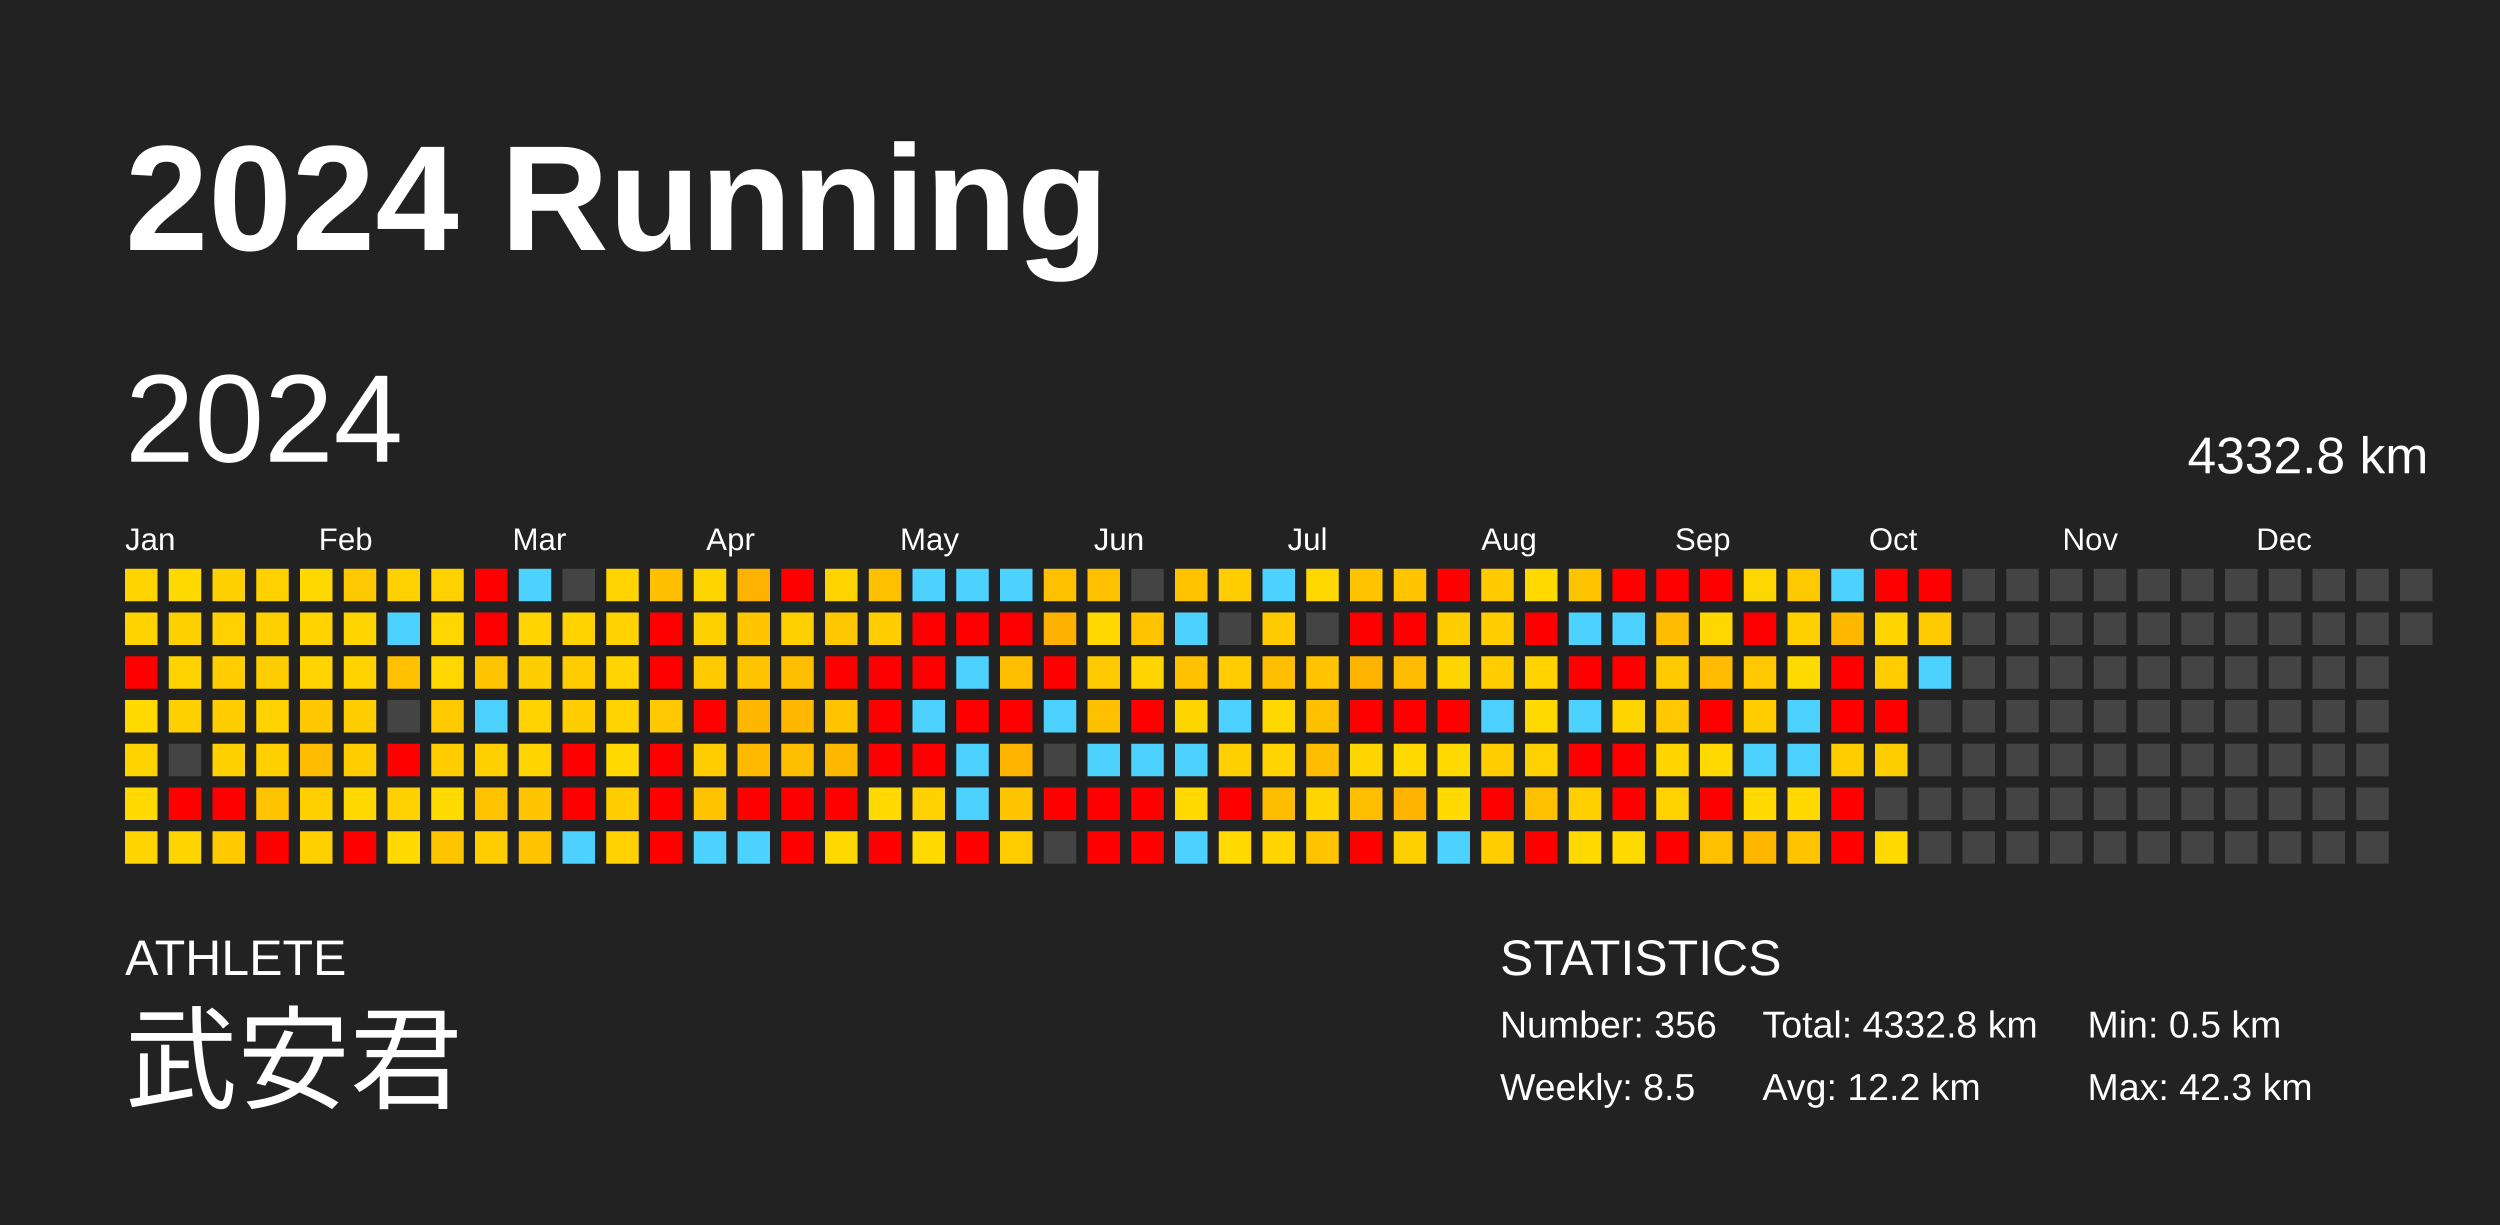
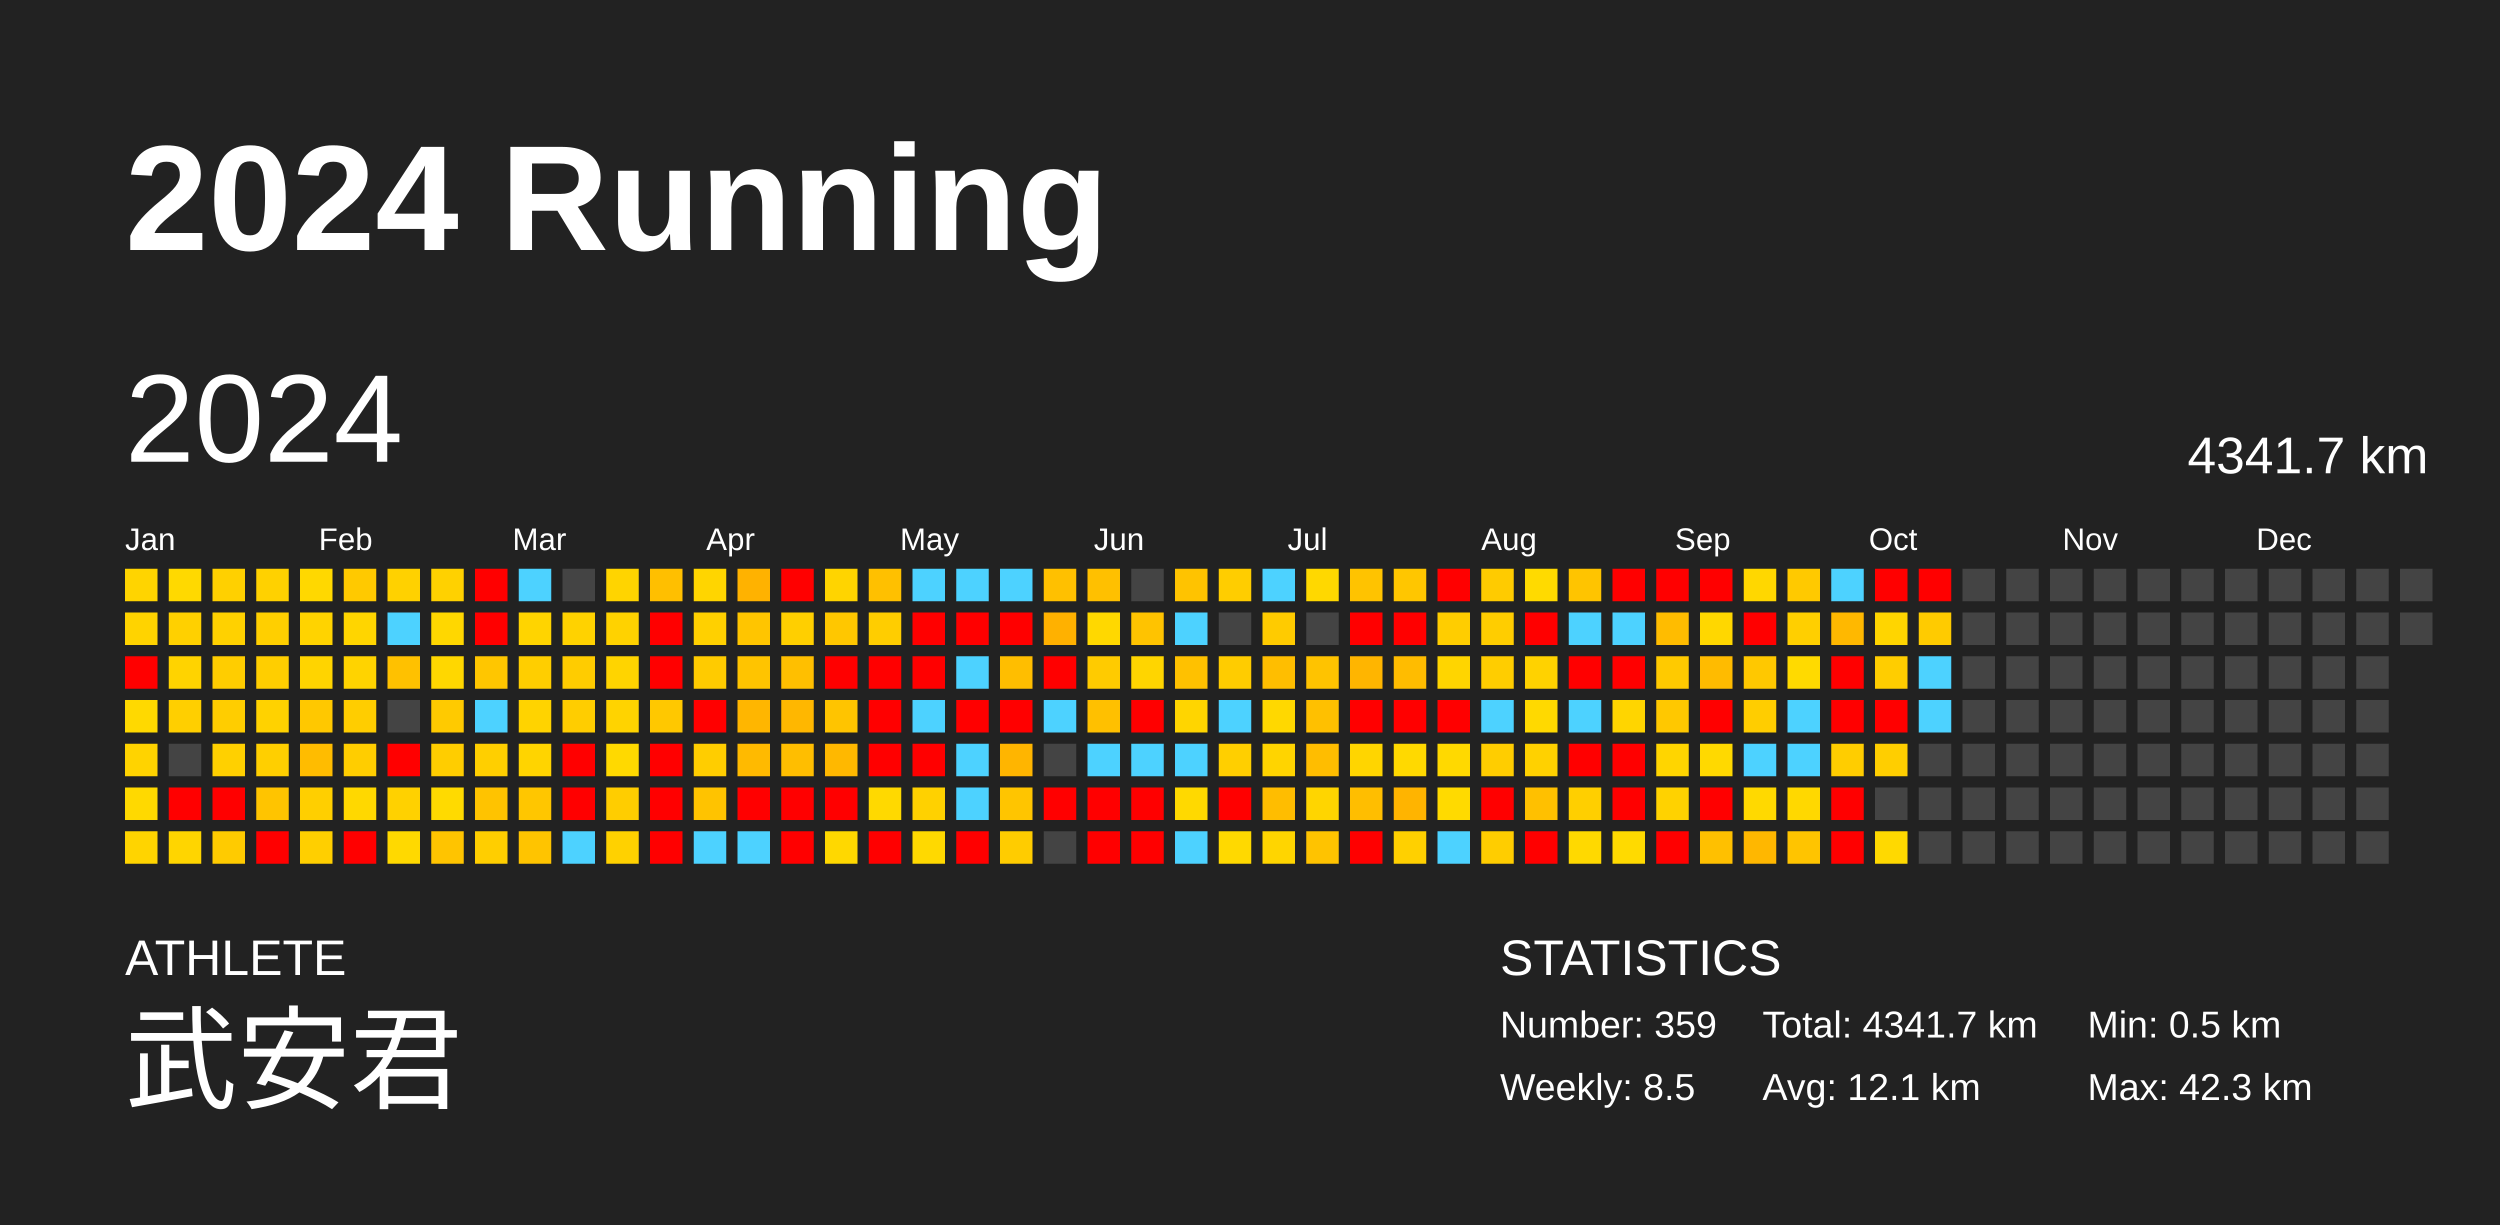
<svg xmlns="http://www.w3.org/2000/svg" baseProfile="full" height="98mm" version="1.1" viewBox="0,0,200,98" width="200mm">
  <defs />
  <rect fill="#222222" height="98" width="200" x="0" y="0" />
  <text fill="#FFFFFF" style="font-size:12px; font-family:Arial; font-weight:bold;" x="10" y="20">2024 Running</text>
  <text fill="#FFFFFF" style="font-size:4px; font-family:Arial" x="10" y="78">ATHLETE</text>
  <text fill="#FFFFFF" style="font-size:9px; font-family:Arial" x="10" y="88">武安君</text>
  <text fill="#FFFFFF" style="font-size:4px; font-family:Arial" x="120" y="78">STATISTICS</text>
-   <text fill="#FFFFFF" style="font-size:3px; font-family:Arial" x="120" y="83">Number: 356</text>
+   <text fill="#FFFFFF" style="font-size:3px; font-family:Arial" x="120" y="83">Number: 359</text>
  <text fill="#FFFFFF" style="font-size:3px; font-family:Arial" x="120" y="88">Weekly: 8.5</text>
-   <text fill="#FFFFFF" style="font-size:3px; font-family:Arial" x="141" y="83">Total: 4332.8 km</text>
-   <text fill="#FFFFFF" style="font-size:3px; font-family:Arial" x="141" y="88">Avg: 12.2 km</text>
+   <text fill="#FFFFFF" style="font-size:3px; font-family:Arial" x="141" y="83">Total: 4341.7 km</text>
+   <text fill="#FFFFFF" style="font-size:3px; font-family:Arial" x="141" y="88">Avg: 12.1 km</text>
  <text fill="#FFFFFF" style="font-size:3px; font-family:Arial" x="167" y="83">Min: 0.5 km</text>
  <text fill="#FFFFFF" style="font-size:3px; font-family:Arial" x="167" y="88">Max: 42.3 km</text>
  <text dominant-baseline="hanging" fill="#FFFFFF" style="font-size:10.0px; font-family:Arial;" x="10" y="30">2024</text>
-   <text dominant-baseline="hanging" fill="#FFFFFF" style="font-size:4.125px; font-family:Arial;" x="175" y="35">4332.8 km</text>
+   <text dominant-baseline="hanging" fill="#FFFFFF" style="font-size:4.125px; font-family:Arial;" x="175" y="35">4341.7 km</text>
  <text fill="#FFFFFF" style="font-size:2.5px; font-family:Arial" x="10.0" y="44">Jan</text>
  <text fill="#FFFFFF" style="font-size:2.5px; font-family:Arial" x="25.5" y="44">Feb</text>
  <text fill="#FFFFFF" style="font-size:2.5px; font-family:Arial" x="41.0" y="44">Mar</text>
  <text fill="#FFFFFF" style="font-size:2.5px; font-family:Arial" x="56.5" y="44">Apr</text>
  <text fill="#FFFFFF" style="font-size:2.5px; font-family:Arial" x="72.0" y="44">May</text>
  <text fill="#FFFFFF" style="font-size:2.5px; font-family:Arial" x="87.5" y="44">Jun</text>
  <text fill="#FFFFFF" style="font-size:2.5px; font-family:Arial" x="103.0" y="44">Jul</text>
  <text fill="#FFFFFF" style="font-size:2.5px; font-family:Arial" x="118.5" y="44">Aug</text>
  <text fill="#FFFFFF" style="font-size:2.5px; font-family:Arial" x="134.0" y="44">Sep</text>
  <text fill="#FFFFFF" style="font-size:2.5px; font-family:Arial" x="149.5" y="44">Oct</text>
  <text fill="#FFFFFF" style="font-size:2.5px; font-family:Arial" x="165.0" y="44">Nov</text>
  <text fill="#FFFFFF" style="font-size:2.5px; font-family:Arial" x="180.5" y="44">Dec</text>
  <rect fill="#ffd400" height="2.6" width="2.6" x="10.0" y="45.5" />
  <rect fill="#ffd300" height="2.6" width="2.6" x="10.0" y="49.0" />
  <rect fill="red" height="2.6" width="2.6" x="10.0" y="52.5" />
  <rect fill="#ffd900" height="2.6" width="2.6" x="10.0" y="56.0" />
  <rect fill="#ffd300" height="2.6" width="2.6" x="10.0" y="59.5" />
  <rect fill="#ffd900" height="2.6" width="2.6" x="10.0" y="63.0" />
  <rect fill="#ffd400" height="2.6" width="2.6" x="10.0" y="66.5" />
  <rect fill="#ffd900" height="2.6" width="2.6" x="13.5" y="45.5" />
  <rect fill="#ffd000" height="2.6" width="2.6" x="13.5" y="49.0" />
  <rect fill="#ffd300" height="2.6" width="2.6" x="13.5" y="52.5" />
  <rect fill="#ffcf00" height="2.6" width="2.6" x="13.5" y="56.0" />
  <rect fill="#444444" height="2.6" width="2.6" x="13.5" y="59.5" />
  <rect fill="red" height="2.6" width="2.6" x="13.5" y="63.0" />
  <rect fill="#ffd500" height="2.6" width="2.6" x="13.5" y="66.5" />
  <rect fill="#ffd000" height="2.6" width="2.6" x="17.0" y="45.5" />
  <rect fill="#ffd100" height="2.6" width="2.6" x="17.0" y="49.0" />
  <rect fill="#ffcd00" height="2.6" width="2.6" x="17.0" y="52.5" />
  <rect fill="#ffcd00" height="2.6" width="2.6" x="17.0" y="56.0" />
  <rect fill="#ffd000" height="2.6" width="2.6" x="17.0" y="59.5" />
  <rect fill="red" height="2.6" width="2.6" x="17.0" y="63.0" />
  <rect fill="#ffcb00" height="2.6" width="2.6" x="17.0" y="66.5" />
  <rect fill="#ffd100" height="2.6" width="2.6" x="20.5" y="45.5" />
  <rect fill="#ffcf00" height="2.6" width="2.6" x="20.5" y="49.0" />
  <rect fill="#ffce00" height="2.6" width="2.6" x="20.5" y="52.5" />
  <rect fill="#ffd200" height="2.6" width="2.6" x="20.5" y="56.0" />
  <rect fill="#ffcf00" height="2.6" width="2.6" x="20.5" y="59.5" />
  <rect fill="#ffc400" height="2.6" width="2.6" x="20.5" y="63.0" />
  <rect fill="red" height="2.6" width="2.6" x="20.5" y="66.5" />
  <rect fill="#ffd800" height="2.6" width="2.6" x="24.0" y="45.5" />
  <rect fill="#ffd300" height="2.6" width="2.6" x="24.0" y="49.0" />
  <rect fill="#ffd400" height="2.6" width="2.6" x="24.0" y="52.5" />
  <rect fill="#ffc800" height="2.6" width="2.6" x="24.0" y="56.0" />
  <rect fill="#ffbc00" height="2.6" width="2.6" x="24.0" y="59.5" />
  <rect fill="#ffcf00" height="2.6" width="2.6" x="24.0" y="63.0" />
  <rect fill="#ffcf00" height="2.6" width="2.6" x="24.0" y="66.5" />
  <rect fill="#ffc900" height="2.6" width="2.6" x="27.5" y="45.5" />
  <rect fill="#ffd500" height="2.6" width="2.6" x="27.5" y="49.0" />
  <rect fill="#ffd300" height="2.6" width="2.6" x="27.5" y="52.5" />
  <rect fill="#ffcd00" height="2.6" width="2.6" x="27.5" y="56.0" />
  <rect fill="#ffcd00" height="2.6" width="2.6" x="27.5" y="59.5" />
  <rect fill="#ffd800" height="2.6" width="2.6" x="27.5" y="63.0" />
  <rect fill="red" height="2.6" width="2.6" x="27.5" y="66.5" />
  <rect fill="#ffd100" height="2.6" width="2.6" x="31.0" y="45.5" />
  <rect fill="#4dd2ff" height="2.6" width="2.6" x="31.0" y="49.0" />
  <rect fill="#ffc100" height="2.6" width="2.6" x="31.0" y="52.5" />
  <rect fill="#444444" height="2.6" width="2.6" x="31.0" y="56.0" />
  <rect fill="red" height="2.6" width="2.6" x="31.0" y="59.5" />
  <rect fill="#ffd100" height="2.6" width="2.6" x="31.0" y="63.0" />
  <rect fill="#ffd900" height="2.6" width="2.6" x="31.0" y="66.5" />
  <rect fill="#ffd100" height="2.6" width="2.6" x="34.5" y="45.5" />
  <rect fill="#ffd700" height="2.6" width="2.6" x="34.5" y="49.0" />
  <rect fill="#ffd700" height="2.6" width="2.6" x="34.5" y="52.5" />
  <rect fill="#ffca00" height="2.6" width="2.6" x="34.5" y="56.0" />
  <rect fill="#ffcd00" height="2.6" width="2.6" x="34.5" y="59.5" />
  <rect fill="#ffda00" height="2.6" width="2.6" x="34.5" y="63.0" />
  <rect fill="#ffc400" height="2.6" width="2.6" x="34.5" y="66.5" />
  <rect fill="red" height="2.6" width="2.6" x="38.0" y="45.5" />
  <rect fill="red" height="2.6" width="2.6" x="38.0" y="49.0" />
  <rect fill="#ffc600" height="2.6" width="2.6" x="38.0" y="52.5" />
  <rect fill="#4dd2ff" height="2.6" width="2.6" x="38.0" y="56.0" />
  <rect fill="#ffcf00" height="2.6" width="2.6" x="38.0" y="59.5" />
  <rect fill="#ffc300" height="2.6" width="2.6" x="38.0" y="63.0" />
  <rect fill="#ffce00" height="2.6" width="2.6" x="38.0" y="66.5" />
  <rect fill="#4dd2ff" height="2.6" width="2.6" x="41.5" y="45.5" />
  <rect fill="#ffd400" height="2.6" width="2.6" x="41.5" y="49.0" />
  <rect fill="#ffce00" height="2.6" width="2.6" x="41.5" y="52.5" />
  <rect fill="#ffd300" height="2.6" width="2.6" x="41.5" y="56.0" />
  <rect fill="#ffd400" height="2.6" width="2.6" x="41.5" y="59.5" />
  <rect fill="#ffc600" height="2.6" width="2.6" x="41.5" y="63.0" />
  <rect fill="#ffc400" height="2.6" width="2.6" x="41.5" y="66.5" />
  <rect fill="#444444" height="2.6" width="2.6" x="45.0" y="45.5" />
  <rect fill="#ffd200" height="2.6" width="2.6" x="45.0" y="49.0" />
  <rect fill="#ffcc00" height="2.6" width="2.6" x="45.0" y="52.5" />
  <rect fill="#ffcd00" height="2.6" width="2.6" x="45.0" y="56.0" />
  <rect fill="red" height="2.6" width="2.6" x="45.0" y="59.5" />
  <rect fill="red" height="2.6" width="2.6" x="45.0" y="63.0" />
  <rect fill="#4dd2ff" height="2.6" width="2.6" x="45.0" y="66.5" />
  <rect fill="#ffd400" height="2.6" width="2.6" x="48.5" y="45.5" />
  <rect fill="#ffd200" height="2.6" width="2.6" x="48.5" y="49.0" />
  <rect fill="#ffd400" height="2.6" width="2.6" x="48.5" y="52.5" />
  <rect fill="#ffd300" height="2.6" width="2.6" x="48.5" y="56.0" />
  <rect fill="#ffd900" height="2.6" width="2.6" x="48.5" y="59.5" />
  <rect fill="#ffcd00" height="2.6" width="2.6" x="48.5" y="63.0" />
  <rect fill="#ffd100" height="2.6" width="2.6" x="48.5" y="66.5" />
  <rect fill="#ffbf00" height="2.6" width="2.6" x="52.0" y="45.5" />
  <rect fill="red" height="2.6" width="2.6" x="52.0" y="49.0" />
  <rect fill="red" height="2.6" width="2.6" x="52.0" y="52.5" />
  <rect fill="#ffc800" height="2.6" width="2.6" x="52.0" y="56.0" />
  <rect fill="red" height="2.6" width="2.6" x="52.0" y="59.5" />
  <rect fill="red" height="2.6" width="2.6" x="52.0" y="63.0" />
  <rect fill="red" height="2.6" width="2.6" x="52.0" y="66.5" />
  <rect fill="#ffd500" height="2.6" width="2.6" x="55.5" y="45.5" />
  <rect fill="#ffd000" height="2.6" width="2.6" x="55.5" y="49.0" />
  <rect fill="#ffcb00" height="2.6" width="2.6" x="55.5" y="52.5" />
  <rect fill="red" height="2.6" width="2.6" x="55.5" y="56.0" />
  <rect fill="#ffcd00" height="2.6" width="2.6" x="55.5" y="59.5" />
  <rect fill="#ffc300" height="2.6" width="2.6" x="55.5" y="63.0" />
  <rect fill="#4dd2ff" height="2.6" width="2.6" x="55.5" y="66.5" />
  <rect fill="#ffb200" height="2.6" width="2.6" x="59.0" y="45.5" />
  <rect fill="#ffc500" height="2.6" width="2.6" x="59.0" y="49.0" />
  <rect fill="#ffc400" height="2.6" width="2.6" x="59.0" y="52.5" />
  <rect fill="#ffb600" height="2.6" width="2.6" x="59.0" y="56.0" />
  <rect fill="#ffba00" height="2.6" width="2.6" x="59.0" y="59.5" />
  <rect fill="red" height="2.6" width="2.6" x="59.0" y="63.0" />
  <rect fill="#4dd2ff" height="2.6" width="2.6" x="59.0" y="66.5" />
  <rect fill="red" height="2.6" width="2.6" x="62.5" y="45.5" />
  <rect fill="#ffcf00" height="2.6" width="2.6" x="62.5" y="49.0" />
  <rect fill="#ffbf00" height="2.6" width="2.6" x="62.5" y="52.5" />
  <rect fill="#ffb700" height="2.6" width="2.6" x="62.5" y="56.0" />
  <rect fill="#ffbe00" height="2.6" width="2.6" x="62.5" y="59.5" />
  <rect fill="red" height="2.6" width="2.6" x="62.5" y="63.0" />
  <rect fill="red" height="2.6" width="2.6" x="62.5" y="66.5" />
  <rect fill="#ffd400" height="2.6" width="2.6" x="66.0" y="45.5" />
  <rect fill="#ffc700" height="2.6" width="2.6" x="66.0" y="49.0" />
  <rect fill="red" height="2.6" width="2.6" x="66.0" y="52.5" />
  <rect fill="#ffc400" height="2.6" width="2.6" x="66.0" y="56.0" />
  <rect fill="#ffb800" height="2.6" width="2.6" x="66.0" y="59.5" />
  <rect fill="red" height="2.6" width="2.6" x="66.0" y="63.0" />
  <rect fill="#ffd800" height="2.6" width="2.6" x="66.0" y="66.5" />
  <rect fill="#ffc000" height="2.6" width="2.6" x="69.5" y="45.5" />
  <rect fill="#ffcd00" height="2.6" width="2.6" x="69.5" y="49.0" />
  <rect fill="red" height="2.6" width="2.6" x="69.5" y="52.5" />
  <rect fill="red" height="2.6" width="2.6" x="69.5" y="56.0" />
  <rect fill="red" height="2.6" width="2.6" x="69.5" y="59.5" />
  <rect fill="#ffd900" height="2.6" width="2.6" x="69.5" y="63.0" />
  <rect fill="red" height="2.6" width="2.6" x="69.5" y="66.5" />
  <rect fill="#4dd2ff" height="2.6" width="2.6" x="73.0" y="45.5" />
  <rect fill="red" height="2.6" width="2.6" x="73.0" y="49.0" />
  <rect fill="red" height="2.6" width="2.6" x="73.0" y="52.5" />
  <rect fill="#4dd2ff" height="2.6" width="2.6" x="73.0" y="56.0" />
  <rect fill="red" height="2.6" width="2.6" x="73.0" y="59.5" />
  <rect fill="#ffd100" height="2.6" width="2.6" x="73.0" y="63.0" />
  <rect fill="#ffd900" height="2.6" width="2.6" x="73.0" y="66.5" />
  <rect fill="#4dd2ff" height="2.6" width="2.6" x="76.5" y="45.5" />
  <rect fill="red" height="2.6" width="2.6" x="76.5" y="49.0" />
  <rect fill="#4dd2ff" height="2.6" width="2.6" x="76.5" y="52.5" />
  <rect fill="red" height="2.6" width="2.6" x="76.5" y="56.0" />
  <rect fill="#4dd2ff" height="2.6" width="2.6" x="76.5" y="59.5" />
  <rect fill="#4dd2ff" height="2.6" width="2.6" x="76.5" y="63.0" />
  <rect fill="red" height="2.6" width="2.6" x="76.5" y="66.5" />
  <rect fill="#4dd2ff" height="2.6" width="2.6" x="80.0" y="45.5" />
  <rect fill="red" height="2.6" width="2.6" x="80.0" y="49.0" />
  <rect fill="#ffbe00" height="2.6" width="2.6" x="80.0" y="52.5" />
  <rect fill="red" height="2.6" width="2.6" x="80.0" y="56.0" />
  <rect fill="#ffb500" height="2.6" width="2.6" x="80.0" y="59.5" />
  <rect fill="#ffc500" height="2.6" width="2.6" x="80.0" y="63.0" />
  <rect fill="#ffcc00" height="2.6" width="2.6" x="80.0" y="66.5" />
  <rect fill="#ffc000" height="2.6" width="2.6" x="83.5" y="45.5" />
  <rect fill="#ffb100" height="2.6" width="2.6" x="83.5" y="49.0" />
  <rect fill="red" height="2.6" width="2.6" x="83.5" y="52.5" />
  <rect fill="#4dd2ff" height="2.6" width="2.6" x="83.5" y="56.0" />
  <rect fill="#444444" height="2.6" width="2.6" x="83.5" y="59.5" />
  <rect fill="red" height="2.6" width="2.6" x="83.5" y="63.0" />
  <rect fill="#444444" height="2.6" width="2.6" x="83.5" y="66.5" />
  <rect fill="#ffc000" height="2.6" width="2.6" x="87.0" y="45.5" />
  <rect fill="#ffd800" height="2.6" width="2.6" x="87.0" y="49.0" />
  <rect fill="#ffcb00" height="2.6" width="2.6" x="87.0" y="52.5" />
  <rect fill="#ffc000" height="2.6" width="2.6" x="87.0" y="56.0" />
  <rect fill="#4dd2ff" height="2.6" width="2.6" x="87.0" y="59.5" />
  <rect fill="red" height="2.6" width="2.6" x="87.0" y="63.0" />
  <rect fill="red" height="2.6" width="2.6" x="87.0" y="66.5" />
  <rect fill="#444444" height="2.6" width="2.6" x="90.5" y="45.5" />
  <rect fill="#ffc300" height="2.6" width="2.6" x="90.5" y="49.0" />
  <rect fill="#ffd500" height="2.6" width="2.6" x="90.5" y="52.5" />
  <rect fill="red" height="2.6" width="2.6" x="90.5" y="56.0" />
  <rect fill="#4dd2ff" height="2.6" width="2.6" x="90.5" y="59.5" />
  <rect fill="red" height="2.6" width="2.6" x="90.5" y="63.0" />
  <rect fill="red" height="2.6" width="2.6" x="90.5" y="66.5" />
  <rect fill="#ffc300" height="2.6" width="2.6" x="94.0" y="45.5" />
  <rect fill="#4dd2ff" height="2.6" width="2.6" x="94.0" y="49.0" />
  <rect fill="#ffc100" height="2.6" width="2.6" x="94.0" y="52.5" />
  <rect fill="#ffd500" height="2.6" width="2.6" x="94.0" y="56.0" />
  <rect fill="#4dd2ff" height="2.6" width="2.6" x="94.0" y="59.5" />
  <rect fill="#ffd900" height="2.6" width="2.6" x="94.0" y="63.0" />
  <rect fill="#4dd2ff" height="2.6" width="2.6" x="94.0" y="66.5" />
  <rect fill="#ffcd00" height="2.6" width="2.6" x="97.5" y="45.5" />
  <rect fill="#444444" height="2.6" width="2.6" x="97.5" y="49.0" />
  <rect fill="#ffcc00" height="2.6" width="2.6" x="97.5" y="52.5" />
  <rect fill="#4dd2ff" height="2.6" width="2.6" x="97.5" y="56.0" />
  <rect fill="#ffcf00" height="2.6" width="2.6" x="97.5" y="59.5" />
  <rect fill="red" height="2.6" width="2.6" x="97.5" y="63.0" />
  <rect fill="#ffd900" height="2.6" width="2.6" x="97.5" y="66.5" />
  <rect fill="#4dd2ff" height="2.6" width="2.6" x="101.0" y="45.5" />
  <rect fill="#ffcb00" height="2.6" width="2.6" x="101.0" y="49.0" />
  <rect fill="#ffbe00" height="2.6" width="2.6" x="101.0" y="52.5" />
  <rect fill="#ffd800" height="2.6" width="2.6" x="101.0" y="56.0" />
  <rect fill="#ffd400" height="2.6" width="2.6" x="101.0" y="59.5" />
  <rect fill="#ffbd00" height="2.6" width="2.6" x="101.0" y="63.0" />
  <rect fill="#ffd500" height="2.6" width="2.6" x="101.0" y="66.5" />
  <rect fill="#ffd800" height="2.6" width="2.6" x="104.5" y="45.5" />
  <rect fill="#444444" height="2.6" width="2.6" x="104.5" y="49.0" />
  <rect fill="#ffc300" height="2.6" width="2.6" x="104.5" y="52.5" />
  <rect fill="#ffc000" height="2.6" width="2.6" x="104.5" y="56.0" />
  <rect fill="#ffbd00" height="2.6" width="2.6" x="104.5" y="59.5" />
  <rect fill="#ffd500" height="2.6" width="2.6" x="104.5" y="63.0" />
  <rect fill="#ffc300" height="2.6" width="2.6" x="104.5" y="66.5" />
  <rect fill="#ffc300" height="2.6" width="2.6" x="108.0" y="45.5" />
  <rect fill="red" height="2.6" width="2.6" x="108.0" y="49.0" />
  <rect fill="#ffb500" height="2.6" width="2.6" x="108.0" y="52.5" />
  <rect fill="red" height="2.6" width="2.6" x="108.0" y="56.0" />
  <rect fill="#ffd500" height="2.6" width="2.6" x="108.0" y="59.5" />
  <rect fill="#ffbe00" height="2.6" width="2.6" x="108.0" y="63.0" />
  <rect fill="red" height="2.6" width="2.6" x="108.0" y="66.5" />
  <rect fill="#ffc600" height="2.6" width="2.6" x="111.5" y="45.5" />
  <rect fill="red" height="2.6" width="2.6" x="111.5" y="49.0" />
  <rect fill="#ffbc00" height="2.6" width="2.6" x="111.5" y="52.5" />
  <rect fill="red" height="2.6" width="2.6" x="111.5" y="56.0" />
  <rect fill="#ffd900" height="2.6" width="2.6" x="111.5" y="59.5" />
  <rect fill="#ffb400" height="2.6" width="2.6" x="111.5" y="63.0" />
  <rect fill="#ffd000" height="2.6" width="2.6" x="111.5" y="66.5" />
  <rect fill="red" height="2.6" width="2.6" x="115.0" y="45.5" />
  <rect fill="#ffcd00" height="2.6" width="2.6" x="115.0" y="49.0" />
  <rect fill="#ffd500" height="2.6" width="2.6" x="115.0" y="52.5" />
  <rect fill="red" height="2.6" width="2.6" x="115.0" y="56.0" />
  <rect fill="#ffd900" height="2.6" width="2.6" x="115.0" y="59.5" />
  <rect fill="#ffda00" height="2.6" width="2.6" x="115.0" y="63.0" />
  <rect fill="#4dd2ff" height="2.6" width="2.6" x="115.0" y="66.5" />
  <rect fill="#ffcb00" height="2.6" width="2.6" x="118.5" y="45.5" />
  <rect fill="#ffcd00" height="2.6" width="2.6" x="118.5" y="49.0" />
  <rect fill="#ffcd00" height="2.6" width="2.6" x="118.5" y="52.5" />
  <rect fill="#4dd2ff" height="2.6" width="2.6" x="118.5" y="56.0" />
  <rect fill="#ffcd00" height="2.6" width="2.6" x="118.5" y="59.5" />
  <rect fill="red" height="2.6" width="2.6" x="118.5" y="63.0" />
  <rect fill="#ffcd00" height="2.6" width="2.6" x="118.5" y="66.5" />
  <rect fill="#ffda00" height="2.6" width="2.6" x="122.0" y="45.5" />
  <rect fill="red" height="2.6" width="2.6" x="122.0" y="49.0" />
  <rect fill="#ffd200" height="2.6" width="2.6" x="122.0" y="52.5" />
  <rect fill="#ffd900" height="2.6" width="2.6" x="122.0" y="56.0" />
  <rect fill="#ffd100" height="2.6" width="2.6" x="122.0" y="59.5" />
  <rect fill="#ffc000" height="2.6" width="2.6" x="122.0" y="63.0" />
  <rect fill="red" height="2.6" width="2.6" x="122.0" y="66.5" />
  <rect fill="#ffc400" height="2.6" width="2.6" x="125.5" y="45.5" />
  <rect fill="#4dd2ff" height="2.6" width="2.6" x="125.5" y="49.0" />
  <rect fill="red" height="2.6" width="2.6" x="125.5" y="52.5" />
  <rect fill="#4dd2ff" height="2.6" width="2.6" x="125.5" y="56.0" />
  <rect fill="red" height="2.6" width="2.6" x="125.5" y="59.5" />
  <rect fill="#ffcf00" height="2.6" width="2.6" x="125.5" y="63.0" />
  <rect fill="#ffd900" height="2.6" width="2.6" x="125.5" y="66.5" />
  <rect fill="red" height="2.6" width="2.6" x="129.0" y="45.5" />
  <rect fill="#4dd2ff" height="2.6" width="2.6" x="129.0" y="49.0" />
  <rect fill="red" height="2.6" width="2.6" x="129.0" y="52.5" />
  <rect fill="#ffd500" height="2.6" width="2.6" x="129.0" y="56.0" />
  <rect fill="red" height="2.6" width="2.6" x="129.0" y="59.5" />
  <rect fill="red" height="2.6" width="2.6" x="129.0" y="63.0" />
  <rect fill="#ffda00" height="2.6" width="2.6" x="129.0" y="66.5" />
  <rect fill="red" height="2.6" width="2.6" x="132.5" y="45.5" />
  <rect fill="#ffbc00" height="2.6" width="2.6" x="132.5" y="49.0" />
  <rect fill="#ffca00" height="2.6" width="2.6" x="132.5" y="52.5" />
  <rect fill="#ffc800" height="2.6" width="2.6" x="132.5" y="56.0" />
  <rect fill="#ffd500" height="2.6" width="2.6" x="132.5" y="59.5" />
  <rect fill="#ffd200" height="2.6" width="2.6" x="132.5" y="63.0" />
  <rect fill="red" height="2.6" width="2.6" x="132.5" y="66.5" />
  <rect fill="red" height="2.6" width="2.6" x="136.0" y="45.5" />
  <rect fill="#ffd700" height="2.6" width="2.6" x="136.0" y="49.0" />
  <rect fill="#ffbb00" height="2.6" width="2.6" x="136.0" y="52.5" />
  <rect fill="red" height="2.6" width="2.6" x="136.0" y="56.0" />
  <rect fill="#ffd900" height="2.6" width="2.6" x="136.0" y="59.5" />
  <rect fill="red" height="2.6" width="2.6" x="136.0" y="63.0" />
  <rect fill="#ffc000" height="2.6" width="2.6" x="136.0" y="66.5" />
  <rect fill="#ffd700" height="2.6" width="2.6" x="139.5" y="45.5" />
  <rect fill="red" height="2.6" width="2.6" x="139.5" y="49.0" />
  <rect fill="#ffc800" height="2.6" width="2.6" x="139.5" y="52.5" />
  <rect fill="#ffcd00" height="2.6" width="2.6" x="139.5" y="56.0" />
  <rect fill="#4dd2ff" height="2.6" width="2.6" x="139.5" y="59.5" />
  <rect fill="#ffd900" height="2.6" width="2.6" x="139.5" y="63.0" />
  <rect fill="#ffb700" height="2.6" width="2.6" x="139.5" y="66.5" />
  <rect fill="#ffc900" height="2.6" width="2.6" x="143.0" y="45.5" />
  <rect fill="#ffcf00" height="2.6" width="2.6" x="143.0" y="49.0" />
  <rect fill="#ffda00" height="2.6" width="2.6" x="143.0" y="52.5" />
  <rect fill="#4dd2ff" height="2.6" width="2.6" x="143.0" y="56.0" />
  <rect fill="#4dd2ff" height="2.6" width="2.6" x="143.0" y="59.5" />
  <rect fill="#ffd800" height="2.6" width="2.6" x="143.0" y="63.0" />
  <rect fill="#ffc400" height="2.6" width="2.6" x="143.0" y="66.5" />
  <rect fill="#4dd2ff" height="2.6" width="2.6" x="146.5" y="45.5" />
  <rect fill="#ffb800" height="2.6" width="2.6" x="146.5" y="49.0" />
  <rect fill="red" height="2.6" width="2.6" x="146.5" y="52.5" />
  <rect fill="red" height="2.6" width="2.6" x="146.5" y="56.0" />
  <rect fill="#ffcd00" height="2.6" width="2.6" x="146.5" y="59.5" />
  <rect fill="red" height="2.6" width="2.6" x="146.5" y="63.0" />
  <rect fill="red" height="2.6" width="2.6" x="146.5" y="66.5" />
  <rect fill="red" height="2.6" width="2.6" x="150.0" y="45.5" />
  <rect fill="#ffd500" height="2.6" width="2.6" x="150.0" y="49.0" />
  <rect fill="#ffcd00" height="2.6" width="2.6" x="150.0" y="52.5" />
  <rect fill="red" height="2.6" width="2.6" x="150.0" y="56.0" />
  <rect fill="#ffce00" height="2.6" width="2.6" x="150.0" y="59.5" />
  <rect fill="#444444" height="2.6" width="2.6" x="150.0" y="63.0" />
  <rect fill="#ffd900" height="2.6" width="2.6" x="150.0" y="66.5" />
  <rect fill="red" height="2.6" width="2.6" x="153.5" y="45.5" />
  <rect fill="#ffcb00" height="2.6" width="2.6" x="153.5" y="49.0" />
  <rect fill="#4dd2ff" height="2.6" width="2.6" x="153.5" y="52.5" />
-   <rect fill="#444444" height="2.6" width="2.6" x="153.5" y="56.0" />
+   <rect fill="#4dd2ff" height="2.6" width="2.6" x="153.5" y="56.0" />
  <rect fill="#444444" height="2.6" width="2.6" x="153.5" y="59.5" />
  <rect fill="#444444" height="2.6" width="2.6" x="153.5" y="63.0" />
  <rect fill="#444444" height="2.6" width="2.6" x="153.5" y="66.5" />
  <rect fill="#444444" height="2.6" width="2.6" x="157.0" y="45.5" />
  <rect fill="#444444" height="2.6" width="2.6" x="157.0" y="49.0" />
  <rect fill="#444444" height="2.6" width="2.6" x="157.0" y="52.5" />
  <rect fill="#444444" height="2.6" width="2.6" x="157.0" y="56.0" />
  <rect fill="#444444" height="2.6" width="2.6" x="157.0" y="59.5" />
  <rect fill="#444444" height="2.6" width="2.6" x="157.0" y="63.0" />
  <rect fill="#444444" height="2.6" width="2.6" x="157.0" y="66.5" />
  <rect fill="#444444" height="2.6" width="2.6" x="160.5" y="45.5" />
  <rect fill="#444444" height="2.6" width="2.6" x="160.5" y="49.0" />
  <rect fill="#444444" height="2.6" width="2.6" x="160.5" y="52.5" />
  <rect fill="#444444" height="2.6" width="2.6" x="160.5" y="56.0" />
  <rect fill="#444444" height="2.6" width="2.6" x="160.5" y="59.5" />
  <rect fill="#444444" height="2.6" width="2.6" x="160.5" y="63.0" />
  <rect fill="#444444" height="2.6" width="2.6" x="160.5" y="66.5" />
  <rect fill="#444444" height="2.6" width="2.6" x="164.0" y="45.5" />
  <rect fill="#444444" height="2.6" width="2.6" x="164.0" y="49.0" />
  <rect fill="#444444" height="2.6" width="2.6" x="164.0" y="52.5" />
  <rect fill="#444444" height="2.6" width="2.6" x="164.0" y="56.0" />
  <rect fill="#444444" height="2.6" width="2.6" x="164.0" y="59.5" />
  <rect fill="#444444" height="2.6" width="2.6" x="164.0" y="63.0" />
  <rect fill="#444444" height="2.6" width="2.6" x="164.0" y="66.5" />
  <rect fill="#444444" height="2.6" width="2.6" x="167.5" y="45.5" />
  <rect fill="#444444" height="2.6" width="2.6" x="167.5" y="49.0" />
  <rect fill="#444444" height="2.6" width="2.6" x="167.5" y="52.5" />
  <rect fill="#444444" height="2.6" width="2.6" x="167.5" y="56.0" />
  <rect fill="#444444" height="2.6" width="2.6" x="167.5" y="59.5" />
  <rect fill="#444444" height="2.6" width="2.6" x="167.5" y="63.0" />
  <rect fill="#444444" height="2.6" width="2.6" x="167.5" y="66.5" />
  <rect fill="#444444" height="2.6" width="2.6" x="171.0" y="45.5" />
  <rect fill="#444444" height="2.6" width="2.6" x="171.0" y="49.0" />
  <rect fill="#444444" height="2.6" width="2.6" x="171.0" y="52.5" />
  <rect fill="#444444" height="2.6" width="2.6" x="171.0" y="56.0" />
  <rect fill="#444444" height="2.6" width="2.6" x="171.0" y="59.5" />
  <rect fill="#444444" height="2.6" width="2.6" x="171.0" y="63.0" />
  <rect fill="#444444" height="2.6" width="2.6" x="171.0" y="66.5" />
  <rect fill="#444444" height="2.6" width="2.6" x="174.5" y="45.5" />
  <rect fill="#444444" height="2.6" width="2.6" x="174.5" y="49.0" />
  <rect fill="#444444" height="2.6" width="2.6" x="174.5" y="52.5" />
  <rect fill="#444444" height="2.6" width="2.6" x="174.5" y="56.0" />
  <rect fill="#444444" height="2.6" width="2.6" x="174.5" y="59.5" />
  <rect fill="#444444" height="2.6" width="2.6" x="174.5" y="63.0" />
  <rect fill="#444444" height="2.6" width="2.6" x="174.5" y="66.5" />
  <rect fill="#444444" height="2.6" width="2.6" x="178.0" y="45.5" />
  <rect fill="#444444" height="2.6" width="2.6" x="178.0" y="49.0" />
  <rect fill="#444444" height="2.6" width="2.6" x="178.0" y="52.5" />
  <rect fill="#444444" height="2.6" width="2.6" x="178.0" y="56.0" />
  <rect fill="#444444" height="2.6" width="2.6" x="178.0" y="59.5" />
  <rect fill="#444444" height="2.6" width="2.6" x="178.0" y="63.0" />
  <rect fill="#444444" height="2.6" width="2.6" x="178.0" y="66.5" />
  <rect fill="#444444" height="2.6" width="2.6" x="181.5" y="45.5" />
  <rect fill="#444444" height="2.6" width="2.6" x="181.5" y="49.0" />
  <rect fill="#444444" height="2.6" width="2.6" x="181.5" y="52.5" />
  <rect fill="#444444" height="2.6" width="2.6" x="181.5" y="56.0" />
  <rect fill="#444444" height="2.6" width="2.6" x="181.5" y="59.5" />
  <rect fill="#444444" height="2.6" width="2.6" x="181.5" y="63.0" />
  <rect fill="#444444" height="2.6" width="2.6" x="181.5" y="66.5" />
  <rect fill="#444444" height="2.6" width="2.6" x="185.0" y="45.5" />
  <rect fill="#444444" height="2.6" width="2.6" x="185.0" y="49.0" />
  <rect fill="#444444" height="2.6" width="2.6" x="185.0" y="52.5" />
  <rect fill="#444444" height="2.6" width="2.6" x="185.0" y="56.0" />
  <rect fill="#444444" height="2.6" width="2.6" x="185.0" y="59.5" />
  <rect fill="#444444" height="2.6" width="2.6" x="185.0" y="63.0" />
  <rect fill="#444444" height="2.6" width="2.6" x="185.0" y="66.5" />
  <rect fill="#444444" height="2.6" width="2.6" x="188.5" y="45.5" />
  <rect fill="#444444" height="2.6" width="2.6" x="188.5" y="49.0" />
  <rect fill="#444444" height="2.6" width="2.6" x="188.5" y="52.5" />
  <rect fill="#444444" height="2.6" width="2.6" x="188.5" y="56.0" />
  <rect fill="#444444" height="2.6" width="2.6" x="188.5" y="59.5" />
  <rect fill="#444444" height="2.6" width="2.6" x="188.5" y="63.0" />
  <rect fill="#444444" height="2.6" width="2.6" x="188.5" y="66.5" />
  <rect fill="#444444" height="2.6" width="2.6" x="192.0" y="45.5" />
  <rect fill="#444444" height="2.6" width="2.6" x="192.0" y="49.0" />
</svg>
